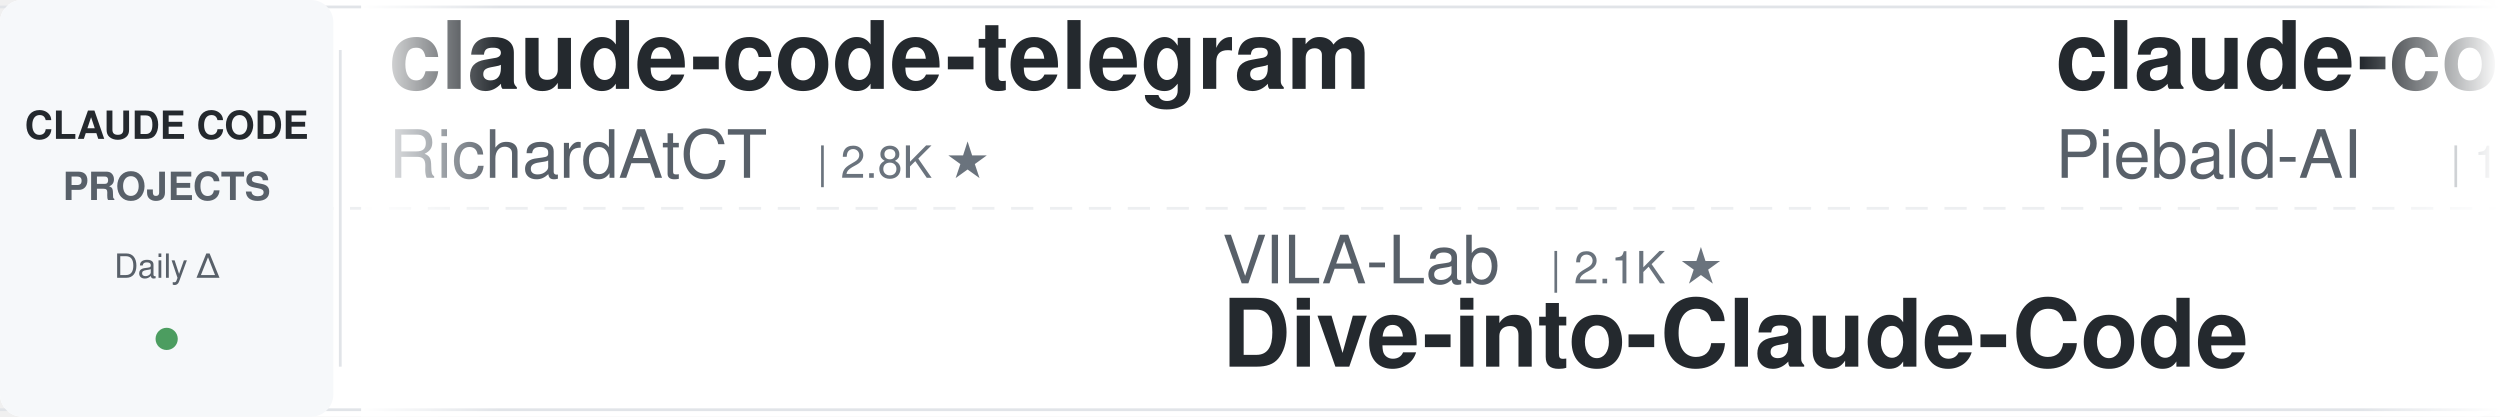
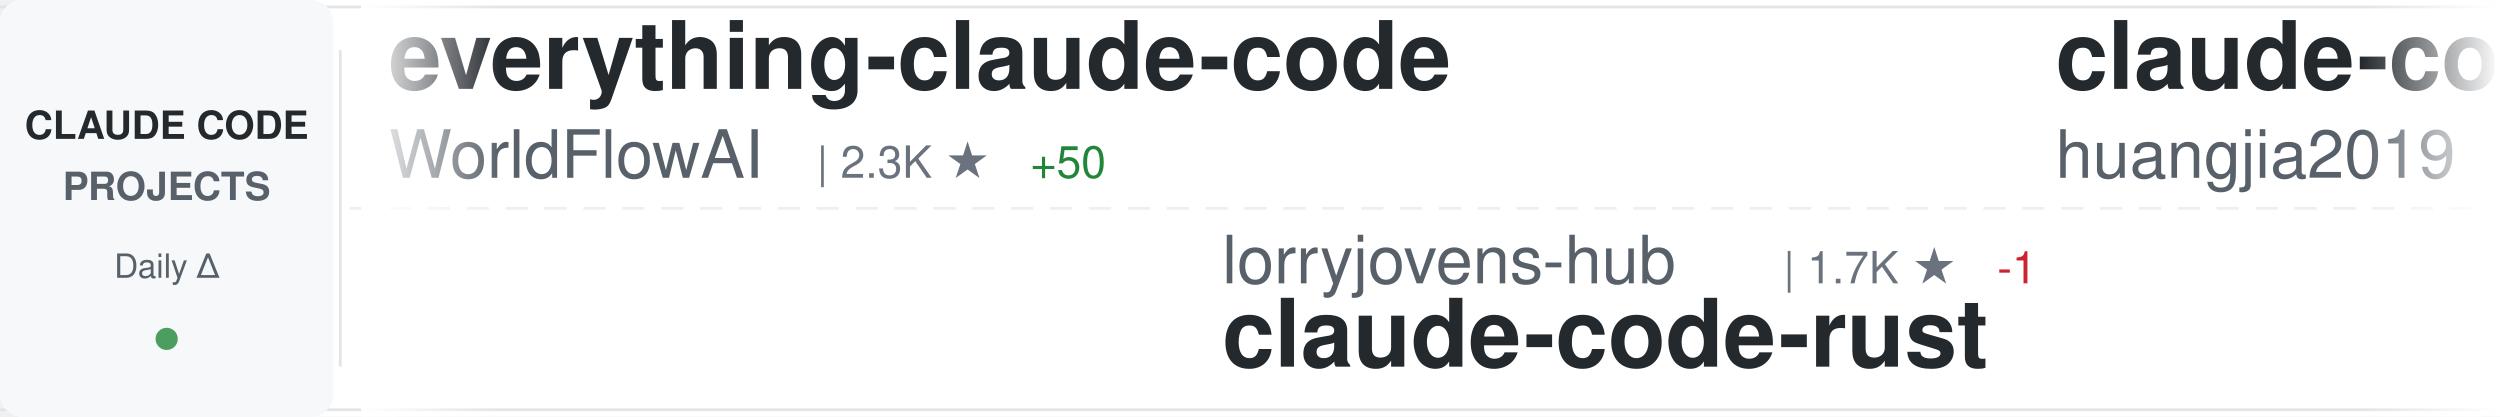
<svg xmlns="http://www.w3.org/2000/svg" width="900" height="150">
  <defs>
    <linearGradient id="awesomeLeftFade" x1="0%" y1="0%" x2="100%" y2="0%">
      <stop offset="0%" style="stop-color:#ffffff;stop-opacity:1" />
      <stop offset="100%" style="stop-color:#ffffff;stop-opacity:0" />
    </linearGradient>
    <linearGradient id="awesomeRightFade" x1="0%" y1="0%" x2="100%" y2="0%">
      <stop offset="0%" style="stop-color:#ffffff;stop-opacity:0" />
      <stop offset="100%" style="stop-color:#ffffff;stop-opacity:1" />
    </linearGradient>
  </defs>
  <rect width="900" height="150" fill="#ffffff" rx="8" />
  <rect x="0" y="2" width="900" height="1" fill="#e1e4e8" />
  <rect x="0" y="147" width="900" height="1" fill="#e1e4e8" />
  <line x1="0" y1="75" x2="900" y2="75" stroke="#e1e4e8" stroke-width="1" stroke-dasharray="8 6" opacity="0.6" />
  <rect x="0" y="0" width="120" height="150" fill="#f6f8fa" rx="8" />
  <text x="60" y="50" font-family="-apple-system, BlinkMacSystemFont, 'Segoe UI', Helvetica, Arial, sans-serif" font-size="14" font-weight="600" fill="#24292e" text-anchor="middle">CLAUDE CODE</text>
  <text x="60" y="72" font-family="-apple-system, BlinkMacSystemFont, 'Segoe UI', Helvetica, Arial, sans-serif" font-size="14" font-weight="600" fill="#586069" text-anchor="middle">PROJECTS</text>
  <text x="60" y="100" font-family="-apple-system, BlinkMacSystemFont, 'Segoe UI', Helvetica, Arial, sans-serif" font-size="12" font-weight="500" fill="#586069" text-anchor="middle">Daily Δ</text>
  <circle cx="60" cy="122" r="4" fill="#22863a" opacity="0.8" />
  <rect x="122" y="18" width="1" height="114" fill="#e1e4e8" />
  <clipPath id="awesomeTickerClip">
    <rect x="130" y="0" width="770" height="150" />
  </clipPath>
  <g clip-path="url(#awesomeTickerClip)">
    <g id="awesomeTickerItems">
      <animateTransform attributeName="transform" attributeType="XML" type="translate" from="0 0" to="-3000 0" dur="54s" repeatCount="indefinite" />
      <g transform="translate(0, 0)">
-         <text x="140" y="32" font-family="-apple-system, BlinkMacSystemFont, 'Segoe UI', Helvetica, Arial, sans-serif" font-size="34" font-weight="600" fill="#24292e">claude-code-telegram</text>
-         <text x="140" y="64" font-family="-apple-system, BlinkMacSystemFont, 'Segoe UI', Helvetica, Arial, sans-serif" font-size="24" font-weight="400" fill="#586069">RichardAtCT</text>
-         <text x="294" y="64" font-family="-apple-system, BlinkMacSystemFont, 'Segoe UI', Helvetica, Arial, sans-serif" font-size="16" font-weight="500" fill="#6a737d">| 2.8K ★</text>
+         <text x="140" y="32" font-family="-apple-system, BlinkMacSystemFont, 'Segoe UI', Helvetica, Arial, sans-serif" font-size="34" font-weight="600" fill="#24292e">everything-claude-code</text>
+         <text x="140" y="64" font-family="-apple-system, BlinkMacSystemFont, 'Segoe UI', Helvetica, Arial, sans-serif" font-size="24" font-weight="400" fill="#586069">WorldFlowAI</text>
+         <text x="294" y="64" font-family="-apple-system, BlinkMacSystemFont, 'Segoe UI', Helvetica, Arial, sans-serif" font-size="16" font-weight="500" fill="#6a737d">| 2.3K ★</text>
+         <text x="371" y="64" font-family="-apple-system, BlinkMacSystemFont, 'Segoe UI', Helvetica, Arial, sans-serif" font-size="16" font-weight="500" fill="#22863a"> +50</text>
      </g>
      <g transform="translate(300, 0)">
-         <text x="140" y="102" font-family="-apple-system, BlinkMacSystemFont, 'Segoe UI', Helvetica, Arial, sans-serif" font-size="24" font-weight="400" fill="#586069">VILA-Lab</text>
-         <text x="258" y="102" font-family="-apple-system, BlinkMacSystemFont, 'Segoe UI', Helvetica, Arial, sans-serif" font-size="16" font-weight="500" fill="#6a737d">| 2.1K ★</text>
-         <text x="140" y="132" font-family="-apple-system, BlinkMacSystemFont, 'Segoe UI', Helvetica, Arial, sans-serif" font-size="34" font-weight="600" fill="#24292e">Dive-into-Claude-Code</text>
+         <text x="140" y="102" font-family="-apple-system, BlinkMacSystemFont, 'Segoe UI', Helvetica, Arial, sans-serif" font-size="24" font-weight="400" fill="#586069">lorryjovens-hub</text>
+         <text x="342" y="102" font-family="-apple-system, BlinkMacSystemFont, 'Segoe UI', Helvetica, Arial, sans-serif" font-size="16" font-weight="500" fill="#6a737d">| 1.7K ★</text>
+         <text x="419" y="102" font-family="-apple-system, BlinkMacSystemFont, 'Segoe UI', Helvetica, Arial, sans-serif" font-size="16" font-weight="500" fill="#cb2431"> -1</text>
+         <text x="140" y="132" font-family="-apple-system, BlinkMacSystemFont, 'Segoe UI', Helvetica, Arial, sans-serif" font-size="34" font-weight="600" fill="#24292e">claude-code-rust</text>
      </g>
      <g transform="translate(600, 0)">
-         <text x="140" y="32" font-family="-apple-system, BlinkMacSystemFont, 'Segoe UI', Helvetica, Arial, sans-serif" font-size="34" font-weight="600" fill="#24292e">claude-code-system-promp...</text>
-         <text x="140" y="64" font-family="-apple-system, BlinkMacSystemFont, 'Segoe UI', Helvetica, Arial, sans-serif" font-size="24" font-weight="400" fill="#586069">Piebald-AI</text>
-         <text x="282" y="64" font-family="-apple-system, BlinkMacSystemFont, 'Segoe UI', Helvetica, Arial, sans-serif" font-size="16" font-weight="500" fill="#6a737d">| 12.6K ★</text>
-         <text x="368" y="64" font-family="-apple-system, BlinkMacSystemFont, 'Segoe UI', Helvetica, Arial, sans-serif" font-size="16" font-weight="500" fill="#22863a"> +1</text>
+         <text x="140" y="32" font-family="-apple-system, BlinkMacSystemFont, 'Segoe UI', Helvetica, Arial, sans-serif" font-size="34" font-weight="600" fill="#24292e">claude-code-engineering</text>
+         <text x="140" y="64" font-family="-apple-system, BlinkMacSystemFont, 'Segoe UI', Helvetica, Arial, sans-serif" font-size="24" font-weight="400" fill="#586069">huangjia2019</text>
+         <text x="306" y="64" font-family="-apple-system, BlinkMacSystemFont, 'Segoe UI', Helvetica, Arial, sans-serif" font-size="16" font-weight="500" fill="#6a737d">| 1.1K ★</text>
      </g>
      <g transform="translate(900, 0)">
-         <text x="140" y="102" font-family="-apple-system, BlinkMacSystemFont, 'Segoe UI', Helvetica, Arial, sans-serif" font-size="24" font-weight="400" fill="#586069">daymade</text>
-         <text x="246" y="102" font-family="-apple-system, BlinkMacSystemFont, 'Segoe UI', Helvetica, Arial, sans-serif" font-size="16" font-weight="500" fill="#6a737d">| 1.4K ★</text>
-         <text x="140" y="132" font-family="-apple-system, BlinkMacSystemFont, 'Segoe UI', Helvetica, Arial, sans-serif" font-size="34" font-weight="600" fill="#24292e">claude-code-skills</text>
+         <text x="140" y="102" font-family="-apple-system, BlinkMacSystemFont, 'Segoe UI', Helvetica, Arial, sans-serif" font-size="24" font-weight="400" fill="#586069">diet103</text>
+         <text x="246" y="102" font-family="-apple-system, BlinkMacSystemFont, 'Segoe UI', Helvetica, Arial, sans-serif" font-size="16" font-weight="500" fill="#6a737d">| 10.0K ★</text>
+         <text x="140" y="132" font-family="-apple-system, BlinkMacSystemFont, 'Segoe UI', Helvetica, Arial, sans-serif" font-size="34" font-weight="600" fill="#24292e">claude-code-infrastructu...</text>
      </g>
      <g transform="translate(1200, 0)">
-         <text x="140" y="32" font-family="-apple-system, BlinkMacSystemFont, 'Segoe UI', Helvetica, Arial, sans-serif" font-size="34" font-weight="600" fill="#24292e">awesome-claude-code</text>
-         <text x="140" y="64" font-family="-apple-system, BlinkMacSystemFont, 'Segoe UI', Helvetica, Arial, sans-serif" font-size="24" font-weight="400" fill="#586069">jqueryscript</text>
-         <text x="306" y="64" font-family="-apple-system, BlinkMacSystemFont, 'Segoe UI', Helvetica, Arial, sans-serif" font-size="16" font-weight="500" fill="#6a737d">| 508 ★</text>
+         <text x="140" y="32" font-family="-apple-system, BlinkMacSystemFont, 'Segoe UI', Helvetica, Arial, sans-serif" font-size="34" font-weight="600" fill="#24292e">ClaudeCode</text>
+         <text x="140" y="64" font-family="-apple-system, BlinkMacSystemFont, 'Segoe UI', Helvetica, Arial, sans-serif" font-size="24" font-weight="400" fill="#586069">guanshan</text>
+         <text x="258" y="64" font-family="-apple-system, BlinkMacSystemFont, 'Segoe UI', Helvetica, Arial, sans-serif" font-size="16" font-weight="500" fill="#6a737d">| 61 ★</text>
      </g>
      <g transform="translate(1500, 0)">
-         <text x="140" y="102" font-family="-apple-system, BlinkMacSystemFont, 'Segoe UI', Helvetica, Arial, sans-serif" font-size="24" font-weight="400" fill="#586069">andrew-kramer-inno</text>
-         <text x="378" y="102" font-family="-apple-system, BlinkMacSystemFont, 'Segoe UI', Helvetica, Arial, sans-serif" font-size="16" font-weight="500" fill="#6a737d">| 596 ★</text>
-         <text x="140" y="132" font-family="-apple-system, BlinkMacSystemFont, 'Segoe UI', Helvetica, Arial, sans-serif" font-size="34" font-weight="600" fill="#24292e">claude-code-source-build</text>
+         <text x="140" y="102" font-family="-apple-system, BlinkMacSystemFont, 'Segoe UI', Helvetica, Arial, sans-serif" font-size="24" font-weight="400" fill="#586069">Maciek-roboblog</text>
+         <text x="342" y="102" font-family="-apple-system, BlinkMacSystemFont, 'Segoe UI', Helvetica, Arial, sans-serif" font-size="16" font-weight="500" fill="#6a737d">| 8.7K ★</text>
+         <text x="140" y="132" font-family="-apple-system, BlinkMacSystemFont, 'Segoe UI', Helvetica, Arial, sans-serif" font-size="34" font-weight="600" fill="#24292e">Claude-Code-Usage-Monito...</text>
      </g>
      <g transform="translate(1800, 0)">
-         <text x="140" y="32" font-family="-apple-system, BlinkMacSystemFont, 'Segoe UI', Helvetica, Arial, sans-serif" font-size="34" font-weight="600" fill="#24292e">ECC</text>
-         <text x="140" y="64" font-family="-apple-system, BlinkMacSystemFont, 'Segoe UI', Helvetica, Arial, sans-serif" font-size="24" font-weight="400" fill="#586069">affaan-m</text>
-         <text x="258" y="64" font-family="-apple-system, BlinkMacSystemFont, 'Segoe UI', Helvetica, Arial, sans-serif" font-size="16" font-weight="500" fill="#6a737d">| 249.5K ★</text>
-         <text x="353" y="64" font-family="-apple-system, BlinkMacSystemFont, 'Segoe UI', Helvetica, Arial, sans-serif" font-size="16" font-weight="500" fill="#22863a"> +178</text>
+         <text x="140" y="32" font-family="-apple-system, BlinkMacSystemFont, 'Segoe UI', Helvetica, Arial, sans-serif" font-size="34" font-weight="600" fill="#24292e">Claude-Code-Game-Studios</text>
+         <text x="140" y="64" font-family="-apple-system, BlinkMacSystemFont, 'Segoe UI', Helvetica, Arial, sans-serif" font-size="24" font-weight="400" fill="#586069">Donchitos</text>
+         <text x="270" y="64" font-family="-apple-system, BlinkMacSystemFont, 'Segoe UI', Helvetica, Arial, sans-serif" font-size="16" font-weight="500" fill="#6a737d">| 24.8K ★</text>
+         <text x="356" y="64" font-family="-apple-system, BlinkMacSystemFont, 'Segoe UI', Helvetica, Arial, sans-serif" font-size="16" font-weight="500" fill="#22863a"> +1</text>
      </g>
      <g transform="translate(2100, 0)">
-         <text x="140" y="102" font-family="-apple-system, BlinkMacSystemFont, 'Segoe UI', Helvetica, Arial, sans-serif" font-size="24" font-weight="400" fill="#586069">Donchitos</text>
-         <text x="270" y="102" font-family="-apple-system, BlinkMacSystemFont, 'Segoe UI', Helvetica, Arial, sans-serif" font-size="16" font-weight="500" fill="#6a737d">| 24.8K ★</text>
-         <text x="356" y="102" font-family="-apple-system, BlinkMacSystemFont, 'Segoe UI', Helvetica, Arial, sans-serif" font-size="16" font-weight="500" fill="#22863a"> +2</text>
-         <text x="140" y="132" font-family="-apple-system, BlinkMacSystemFont, 'Segoe UI', Helvetica, Arial, sans-serif" font-size="34" font-weight="600" fill="#24292e">Claude-Code-Game-Studios</text>
+         <text x="140" y="102" font-family="-apple-system, BlinkMacSystemFont, 'Segoe UI', Helvetica, Arial, sans-serif" font-size="24" font-weight="400" fill="#586069">fazxes</text>
+         <text x="234" y="102" font-family="-apple-system, BlinkMacSystemFont, 'Segoe UI', Helvetica, Arial, sans-serif" font-size="16" font-weight="500" fill="#6a737d">| 236 ★</text>
+         <text x="140" y="132" font-family="-apple-system, BlinkMacSystemFont, 'Segoe UI', Helvetica, Arial, sans-serif" font-size="34" font-weight="600" fill="#24292e">Claude-code</text>
      </g>
      <g transform="translate(2400, 0)">
-         <text x="140" y="32" font-family="-apple-system, BlinkMacSystemFont, 'Segoe UI', Helvetica, Arial, sans-serif" font-size="34" font-weight="600" fill="#24292e">my-claude-code-setup</text>
-         <text x="140" y="64" font-family="-apple-system, BlinkMacSystemFont, 'Segoe UI', Helvetica, Arial, sans-serif" font-size="24" font-weight="400" fill="#586069">centminmod</text>
-         <text x="282" y="64" font-family="-apple-system, BlinkMacSystemFont, 'Segoe UI', Helvetica, Arial, sans-serif" font-size="16" font-weight="500" fill="#6a737d">| 2.6K ★</text>
+         <text x="140" y="32" font-family="-apple-system, BlinkMacSystemFont, 'Segoe UI', Helvetica, Arial, sans-serif" font-size="34" font-weight="600" fill="#24292e">edmunds-claude-code</text>
+         <text x="140" y="64" font-family="-apple-system, BlinkMacSystemFont, 'Segoe UI', Helvetica, Arial, sans-serif" font-size="24" font-weight="400" fill="#586069">edmund-io</text>
+         <text x="270" y="64" font-family="-apple-system, BlinkMacSystemFont, 'Segoe UI', Helvetica, Arial, sans-serif" font-size="16" font-weight="500" fill="#6a737d">| 1.5K ★</text>
      </g>
      <g transform="translate(2700, 0)">
-         <text x="140" y="102" font-family="-apple-system, BlinkMacSystemFont, 'Segoe UI', Helvetica, Arial, sans-serif" font-size="24" font-weight="400" fill="#586069">anthropics</text>
-         <text x="282" y="102" font-family="-apple-system, BlinkMacSystemFont, 'Segoe UI', Helvetica, Arial, sans-serif" font-size="16" font-weight="500" fill="#6a737d">| 174.5K ★</text>
-         <text x="377" y="102" font-family="-apple-system, BlinkMacSystemFont, 'Segoe UI', Helvetica, Arial, sans-serif" font-size="16" font-weight="500" fill="#22863a"> +54</text>
-         <text x="140" y="132" font-family="-apple-system, BlinkMacSystemFont, 'Segoe UI', Helvetica, Arial, sans-serif" font-size="34" font-weight="600" fill="#24292e">skills</text>
+         <text x="140" y="102" font-family="-apple-system, BlinkMacSystemFont, 'Segoe UI', Helvetica, Arial, sans-serif" font-size="24" font-weight="400" fill="#586069">JrCx7scC</text>
+         <text x="258" y="102" font-family="-apple-system, BlinkMacSystemFont, 'Segoe UI', Helvetica, Arial, sans-serif" font-size="16" font-weight="500" fill="#6a737d">| 376 ★</text>
+         <text x="140" y="132" font-family="-apple-system, BlinkMacSystemFont, 'Segoe UI', Helvetica, Arial, sans-serif" font-size="34" font-weight="600" fill="#24292e">claude-code-source</text>
      </g>
      <g transform="translate(3000, 0)">
-         <text x="140" y="32" font-family="-apple-system, BlinkMacSystemFont, 'Segoe UI', Helvetica, Arial, sans-serif" font-size="34" font-weight="600" fill="#24292e">claude-code-telegram</text>
-         <text x="140" y="64" font-family="-apple-system, BlinkMacSystemFont, 'Segoe UI', Helvetica, Arial, sans-serif" font-size="24" font-weight="400" fill="#586069">RichardAtCT</text>
-         <text x="294" y="64" font-family="-apple-system, BlinkMacSystemFont, 'Segoe UI', Helvetica, Arial, sans-serif" font-size="16" font-weight="500" fill="#6a737d">| 2.8K ★</text>
+         <text x="140" y="32" font-family="-apple-system, BlinkMacSystemFont, 'Segoe UI', Helvetica, Arial, sans-serif" font-size="34" font-weight="600" fill="#24292e">everything-claude-code</text>
+         <text x="140" y="64" font-family="-apple-system, BlinkMacSystemFont, 'Segoe UI', Helvetica, Arial, sans-serif" font-size="24" font-weight="400" fill="#586069">WorldFlowAI</text>
+         <text x="294" y="64" font-family="-apple-system, BlinkMacSystemFont, 'Segoe UI', Helvetica, Arial, sans-serif" font-size="16" font-weight="500" fill="#6a737d">| 2.3K ★</text>
+         <text x="371" y="64" font-family="-apple-system, BlinkMacSystemFont, 'Segoe UI', Helvetica, Arial, sans-serif" font-size="16" font-weight="500" fill="#22863a"> +50</text>
      </g>
      <g transform="translate(3300, 0)">
-         <text x="140" y="102" font-family="-apple-system, BlinkMacSystemFont, 'Segoe UI', Helvetica, Arial, sans-serif" font-size="24" font-weight="400" fill="#586069">VILA-Lab</text>
-         <text x="258" y="102" font-family="-apple-system, BlinkMacSystemFont, 'Segoe UI', Helvetica, Arial, sans-serif" font-size="16" font-weight="500" fill="#6a737d">| 2.1K ★</text>
-         <text x="140" y="132" font-family="-apple-system, BlinkMacSystemFont, 'Segoe UI', Helvetica, Arial, sans-serif" font-size="34" font-weight="600" fill="#24292e">Dive-into-Claude-Code</text>
+         <text x="140" y="102" font-family="-apple-system, BlinkMacSystemFont, 'Segoe UI', Helvetica, Arial, sans-serif" font-size="24" font-weight="400" fill="#586069">lorryjovens-hub</text>
+         <text x="342" y="102" font-family="-apple-system, BlinkMacSystemFont, 'Segoe UI', Helvetica, Arial, sans-serif" font-size="16" font-weight="500" fill="#6a737d">| 1.7K ★</text>
+         <text x="419" y="102" font-family="-apple-system, BlinkMacSystemFont, 'Segoe UI', Helvetica, Arial, sans-serif" font-size="16" font-weight="500" fill="#cb2431"> -1</text>
+         <text x="140" y="132" font-family="-apple-system, BlinkMacSystemFont, 'Segoe UI', Helvetica, Arial, sans-serif" font-size="34" font-weight="600" fill="#24292e">claude-code-rust</text>
      </g>
      <g transform="translate(3600, 0)">
-         <text x="140" y="32" font-family="-apple-system, BlinkMacSystemFont, 'Segoe UI', Helvetica, Arial, sans-serif" font-size="34" font-weight="600" fill="#24292e">claude-code-system-promp...</text>
-         <text x="140" y="64" font-family="-apple-system, BlinkMacSystemFont, 'Segoe UI', Helvetica, Arial, sans-serif" font-size="24" font-weight="400" fill="#586069">Piebald-AI</text>
-         <text x="282" y="64" font-family="-apple-system, BlinkMacSystemFont, 'Segoe UI', Helvetica, Arial, sans-serif" font-size="16" font-weight="500" fill="#6a737d">| 12.6K ★</text>
-         <text x="368" y="64" font-family="-apple-system, BlinkMacSystemFont, 'Segoe UI', Helvetica, Arial, sans-serif" font-size="16" font-weight="500" fill="#22863a"> +1</text>
+         <text x="140" y="32" font-family="-apple-system, BlinkMacSystemFont, 'Segoe UI', Helvetica, Arial, sans-serif" font-size="34" font-weight="600" fill="#24292e">claude-code-engineering</text>
+         <text x="140" y="64" font-family="-apple-system, BlinkMacSystemFont, 'Segoe UI', Helvetica, Arial, sans-serif" font-size="24" font-weight="400" fill="#586069">huangjia2019</text>
+         <text x="306" y="64" font-family="-apple-system, BlinkMacSystemFont, 'Segoe UI', Helvetica, Arial, sans-serif" font-size="16" font-weight="500" fill="#6a737d">| 1.1K ★</text>
      </g>
      <g transform="translate(3900, 0)">
-         <text x="140" y="102" font-family="-apple-system, BlinkMacSystemFont, 'Segoe UI', Helvetica, Arial, sans-serif" font-size="24" font-weight="400" fill="#586069">daymade</text>
-         <text x="246" y="102" font-family="-apple-system, BlinkMacSystemFont, 'Segoe UI', Helvetica, Arial, sans-serif" font-size="16" font-weight="500" fill="#6a737d">| 1.4K ★</text>
-         <text x="140" y="132" font-family="-apple-system, BlinkMacSystemFont, 'Segoe UI', Helvetica, Arial, sans-serif" font-size="34" font-weight="600" fill="#24292e">claude-code-skills</text>
+         <text x="140" y="102" font-family="-apple-system, BlinkMacSystemFont, 'Segoe UI', Helvetica, Arial, sans-serif" font-size="24" font-weight="400" fill="#586069">diet103</text>
+         <text x="246" y="102" font-family="-apple-system, BlinkMacSystemFont, 'Segoe UI', Helvetica, Arial, sans-serif" font-size="16" font-weight="500" fill="#6a737d">| 10.0K ★</text>
+         <text x="140" y="132" font-family="-apple-system, BlinkMacSystemFont, 'Segoe UI', Helvetica, Arial, sans-serif" font-size="34" font-weight="600" fill="#24292e">claude-code-infrastructu...</text>
      </g>
    </g>
  </g>
  <rect x="130" y="0" width="50" height="150" fill="url(#awesomeLeftFade)" />
  <rect x="850" y="0" width="50" height="150" fill="url(#awesomeRightFade)" />
</svg>
